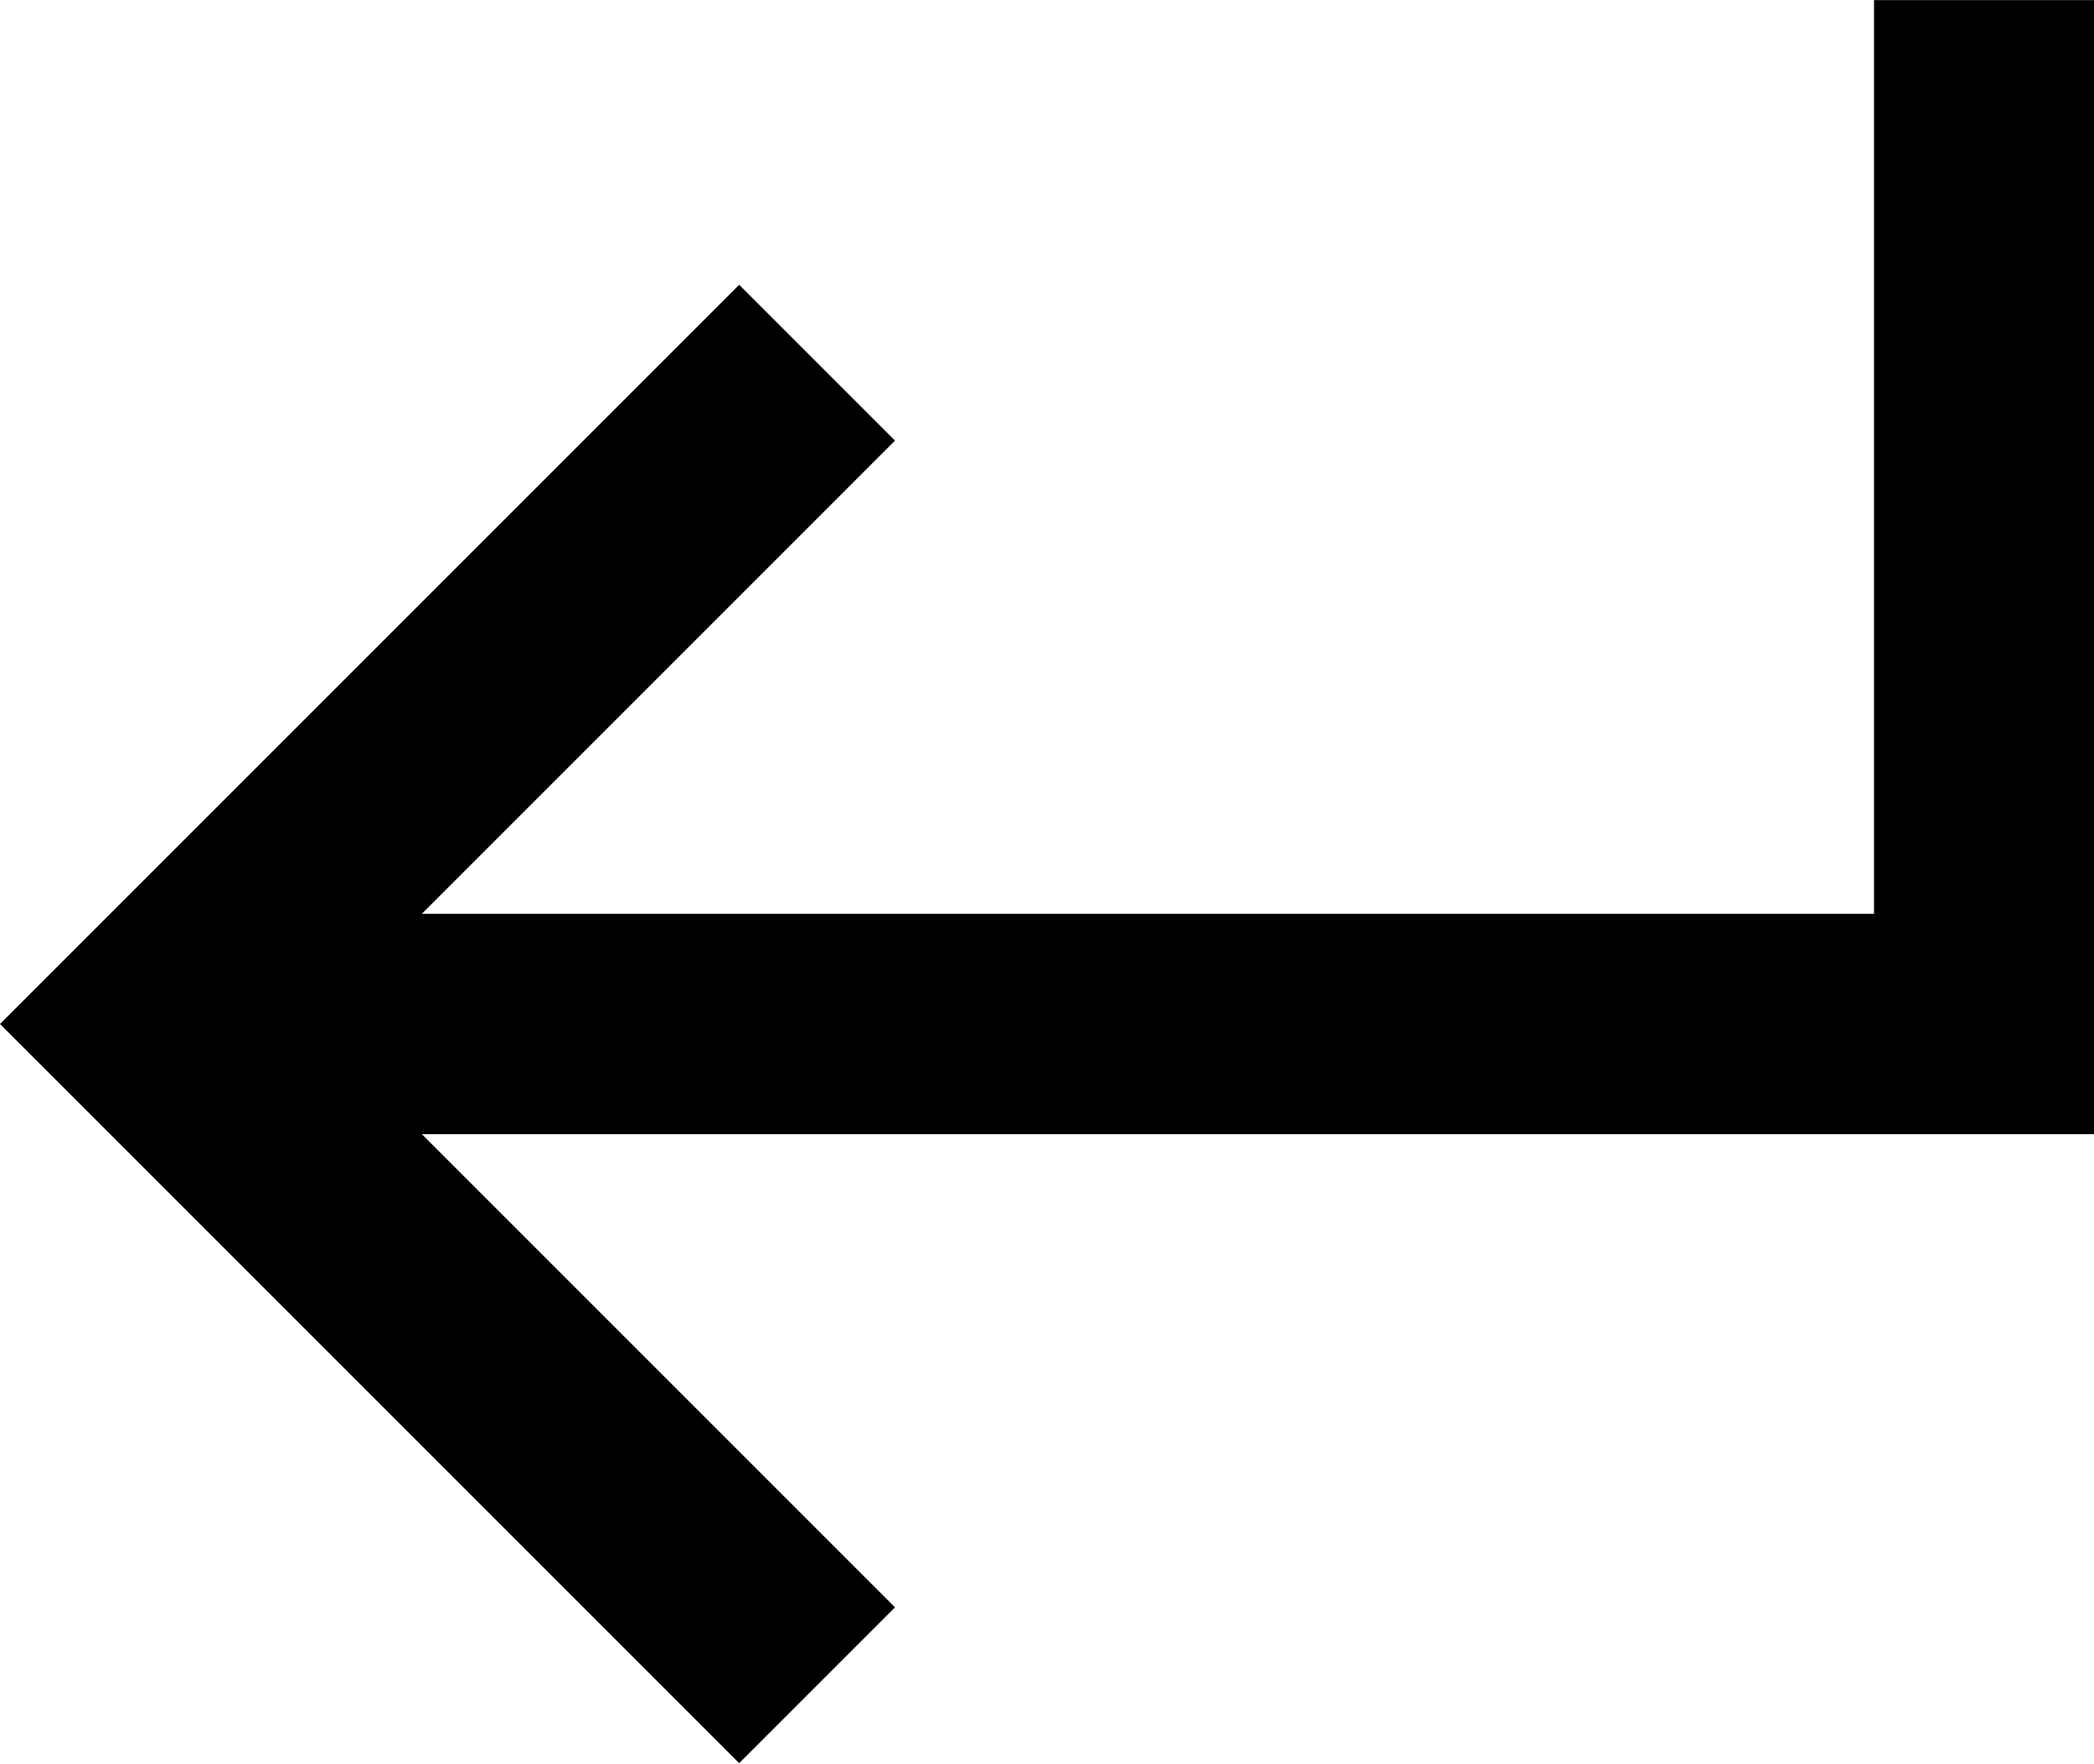
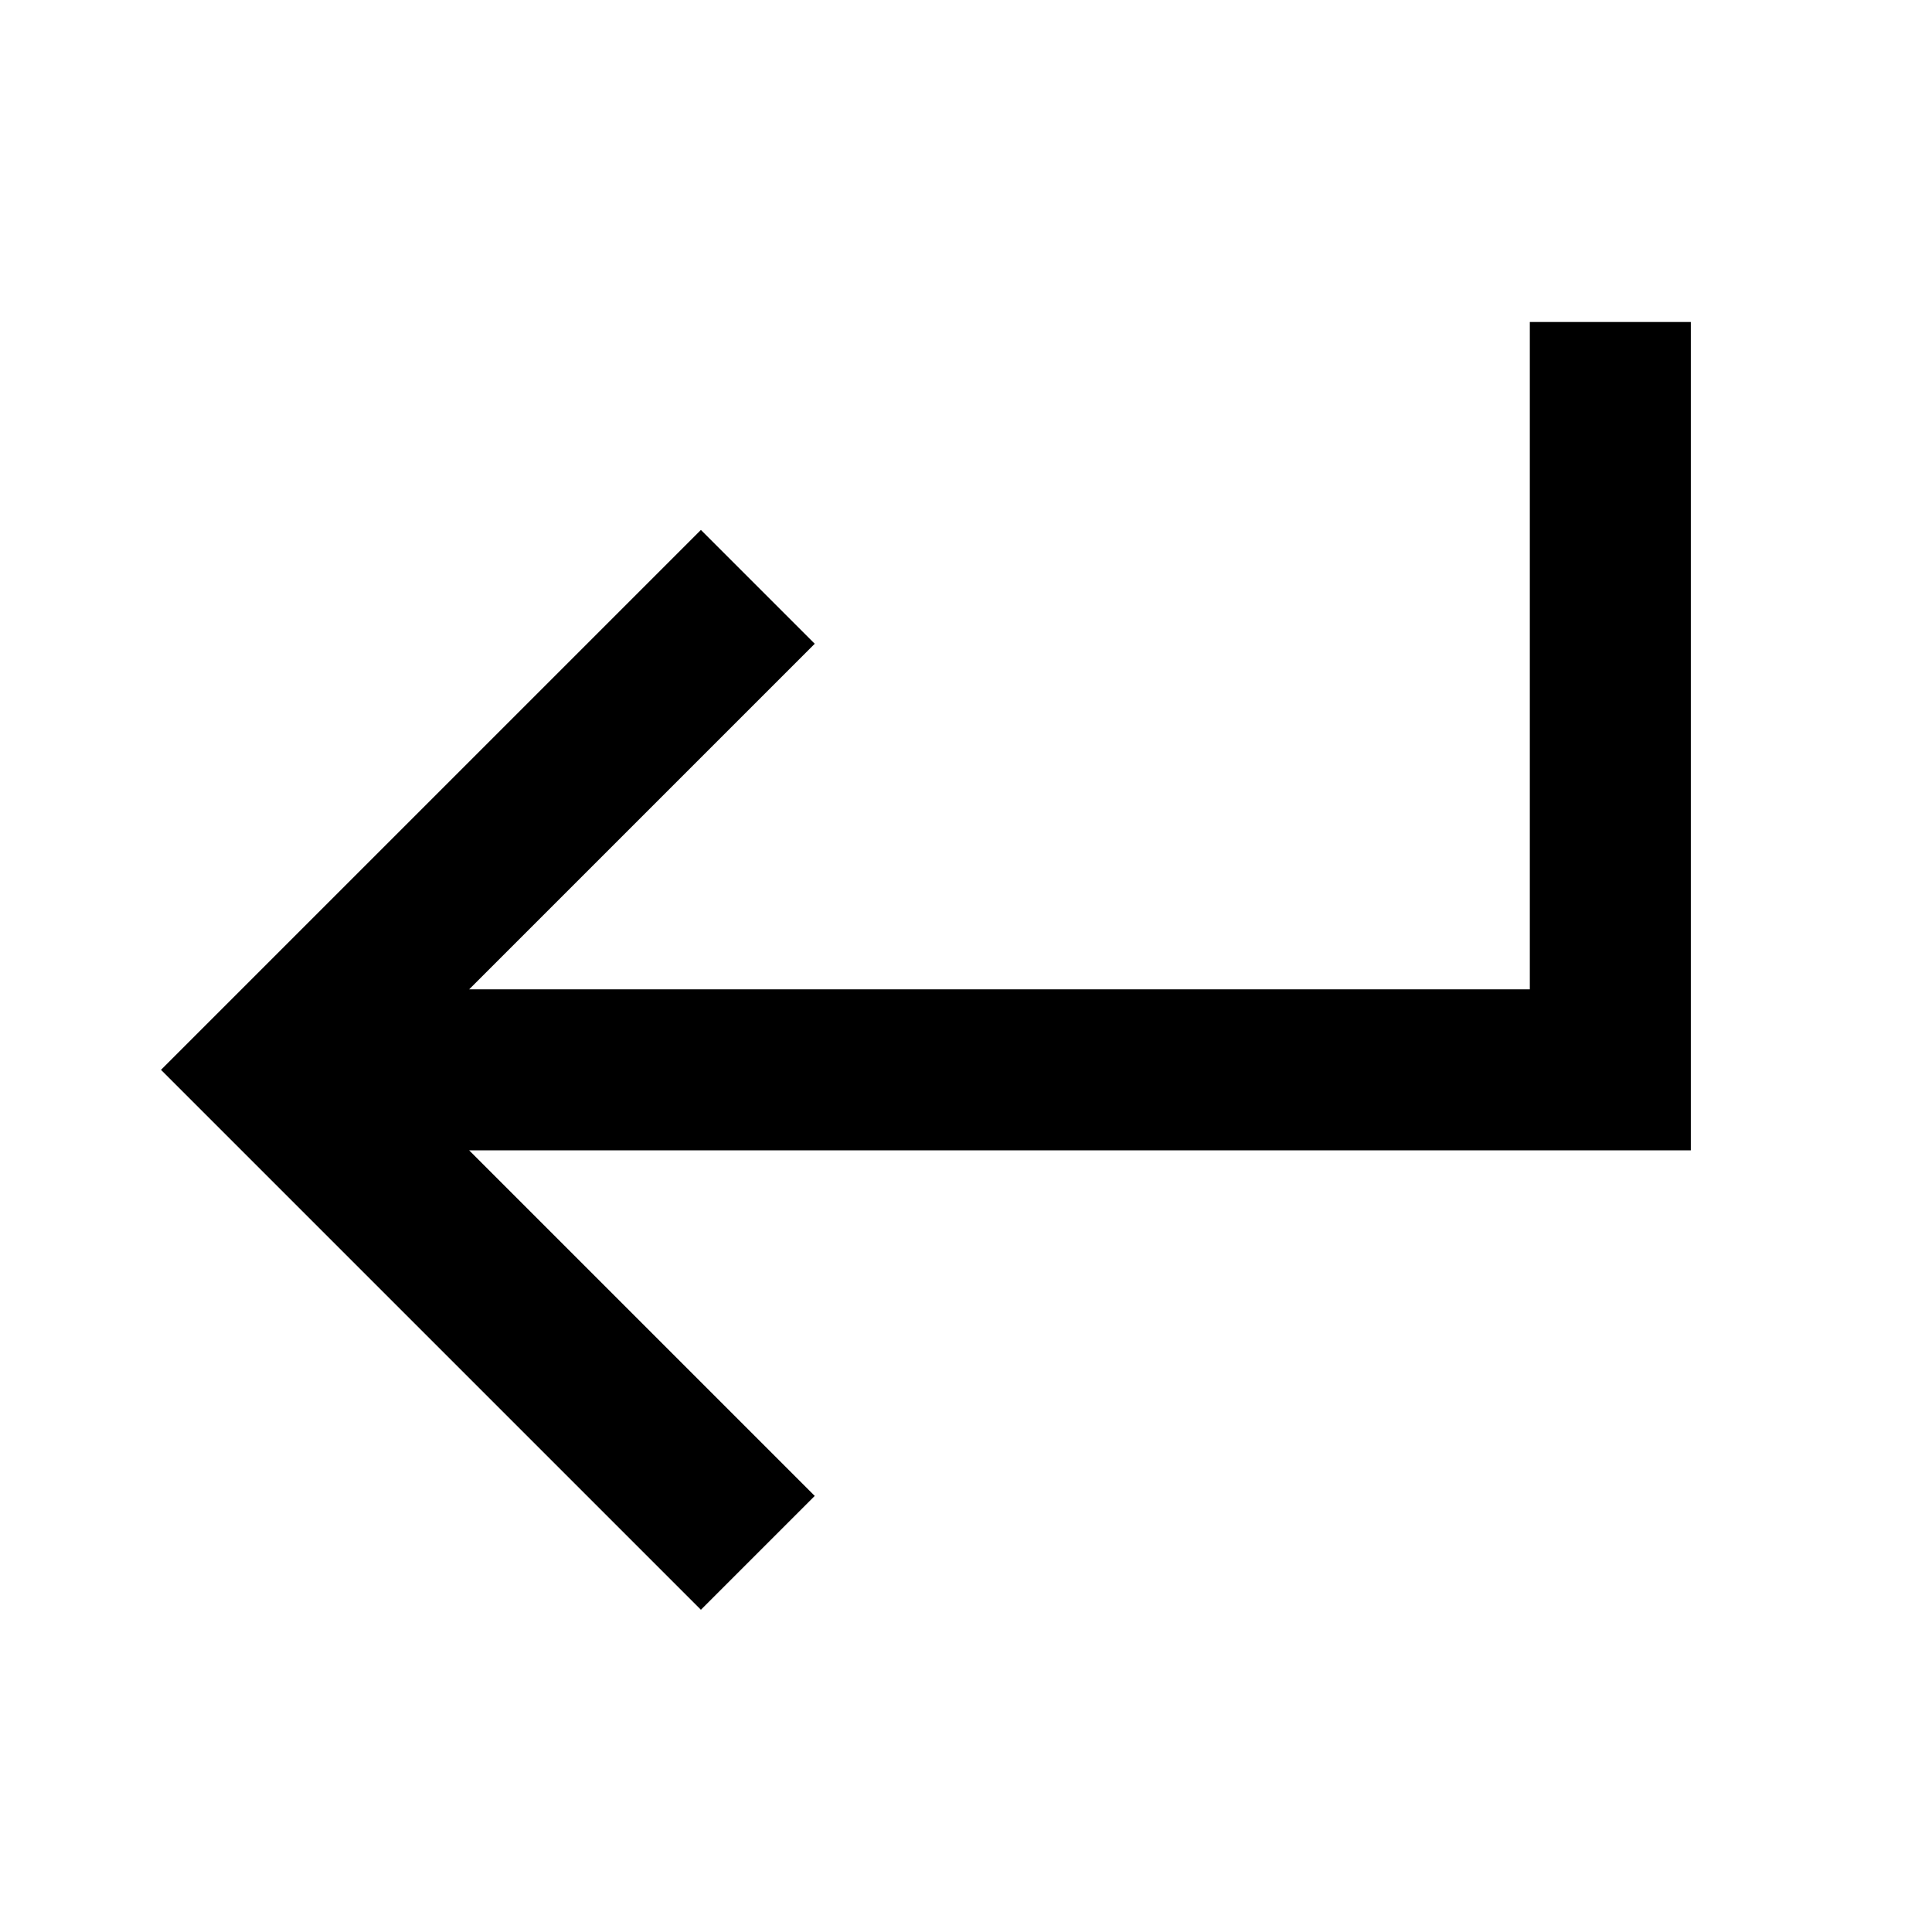
- <svg xmlns="http://www.w3.org/2000/svg" viewBox="0 0 19 16">
-   <path d="M19.004 10.291H3.828L8.121 14.584L6.707 15.998L0 9.291L6.707 2.584L8.121 3.998L3.828 8.291H17.004V0.001H19.004V10.291Z" />
+ <svg xmlns="http://www.w3.org/2000/svg" viewBox="0 0 24 24">
+   <path d="M21.004 14.29H5.828L10.121 18.583L8.707 19.997L2 13.29L8.707 6.583L10.121 7.997L5.828 12.29H19.004V4H21.004V14.29Z" />
</svg>
